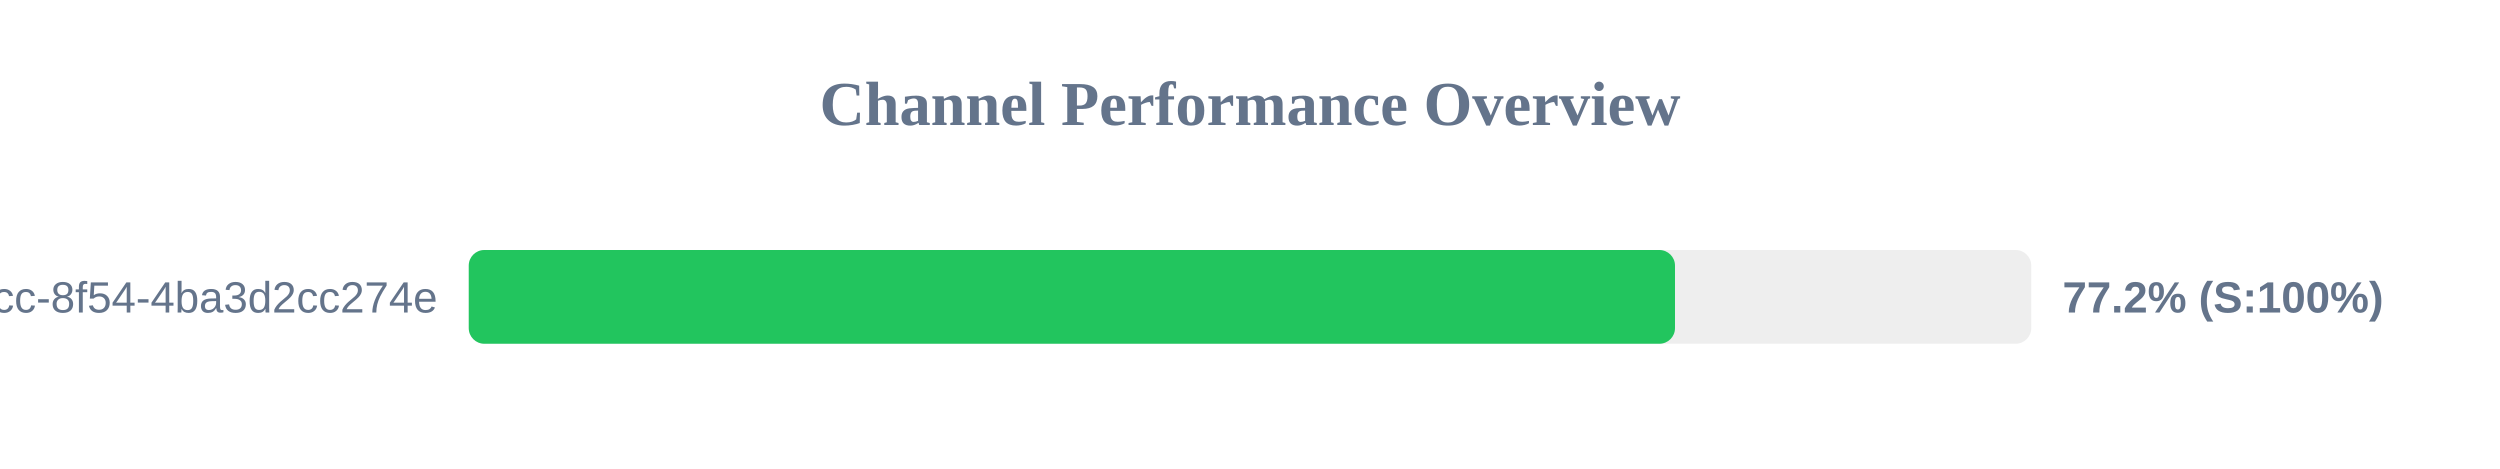
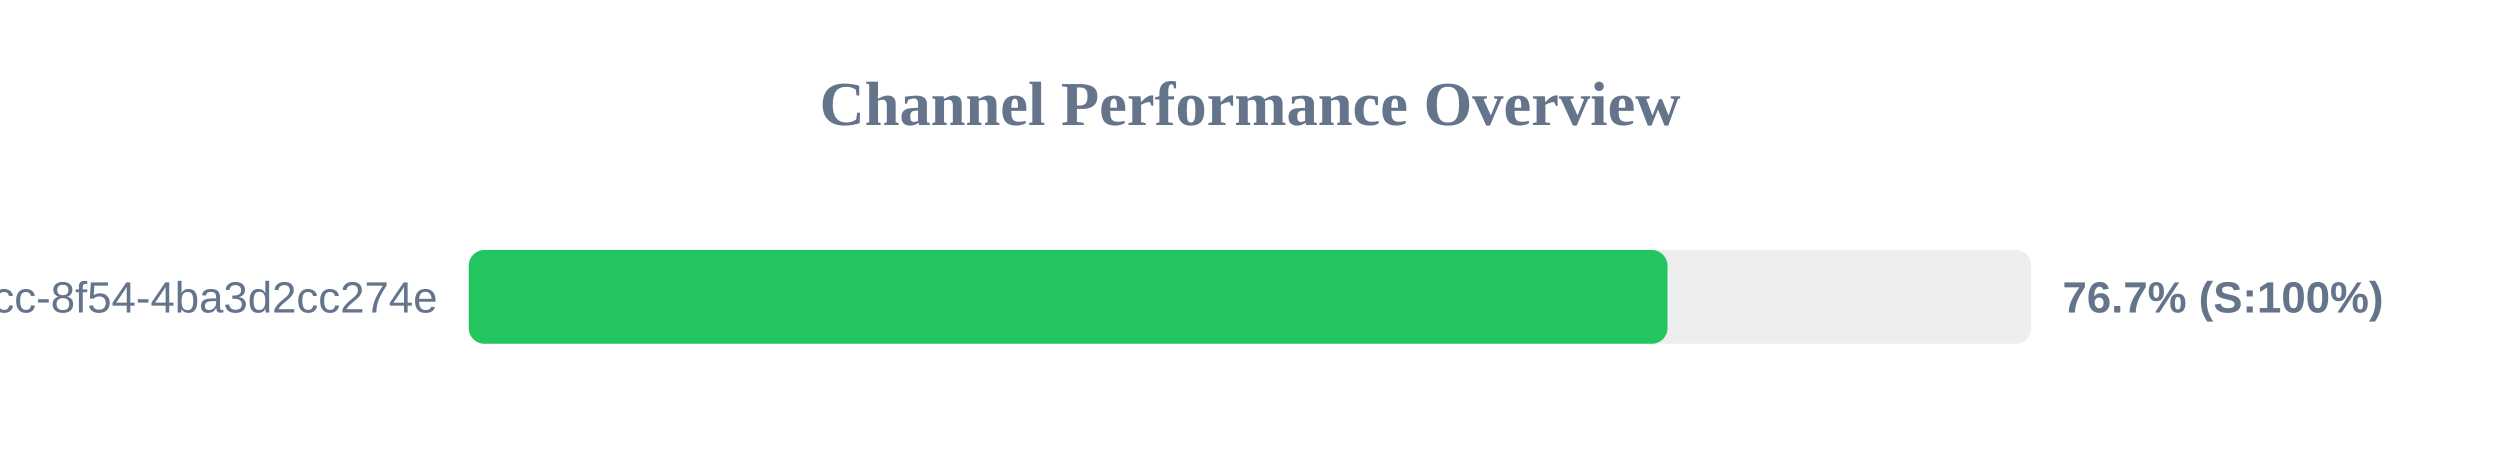
<svg xmlns="http://www.w3.org/2000/svg" width="800" height="150" version="1.1">
  <style>
        .row { font: 14px Arial; fill: #64748b; }
        .score { font: bold 14px Arial; fill: #64748b; }
    </style>
  <text x="400" y="40" text-anchor="middle" font-size="20px" font-weight="bold" fill="#64748b">Channel Performance Overview</text>
  <rect x="150" y="80" width="500" height="30" fill="#eee" rx="5" />
-   <rect x="150" y="80" width="386.0" height="30" fill="#22c55e" rx="5" />
+   <rect x="150" y="80" width="383.6" height="30" fill="#22c55e" rx="5" />
  <text x="140" y="100" text-anchor="end" class="row">?uuid=45cc0b3a-0adb-4dcc-8f54-4ba3d2cc274e</text>
-   <text x="660" y="100" text-anchor="start" class="score">77.2% (S:100%)</text>
+   <text x="660" y="100" text-anchor="start" class="score">76.7% (S:100%)</text>
</svg>
